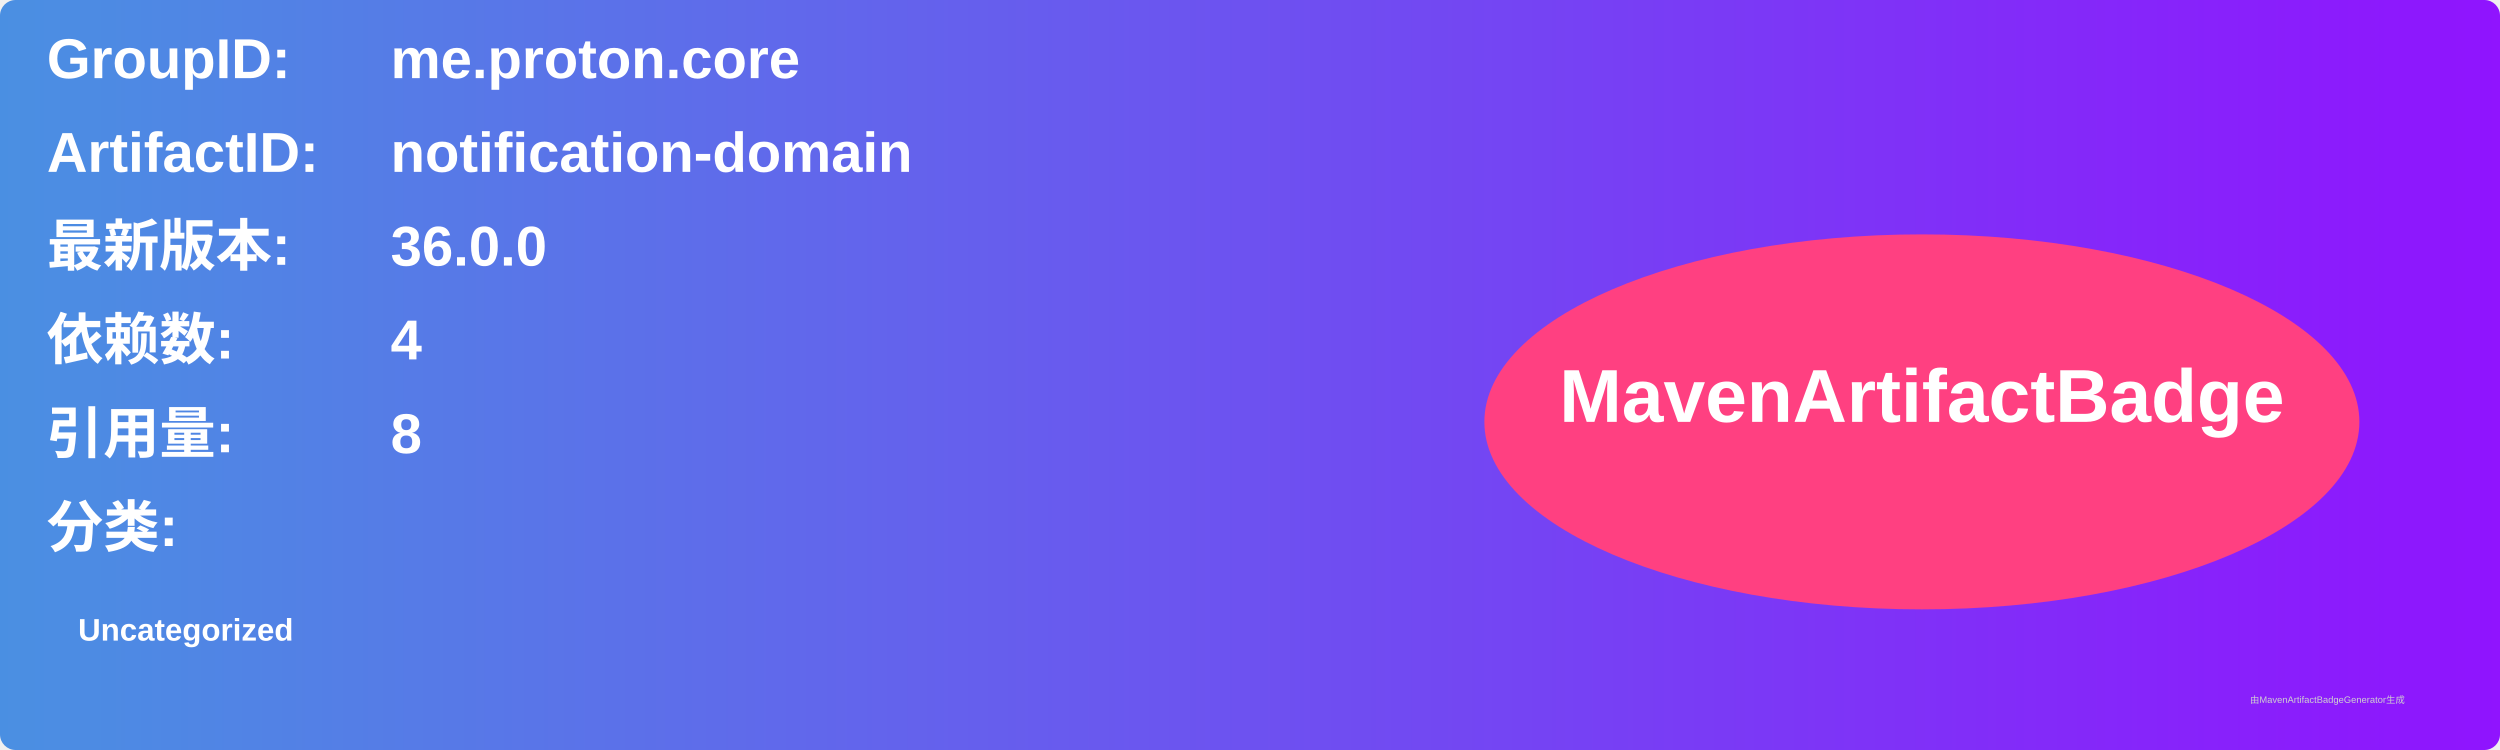
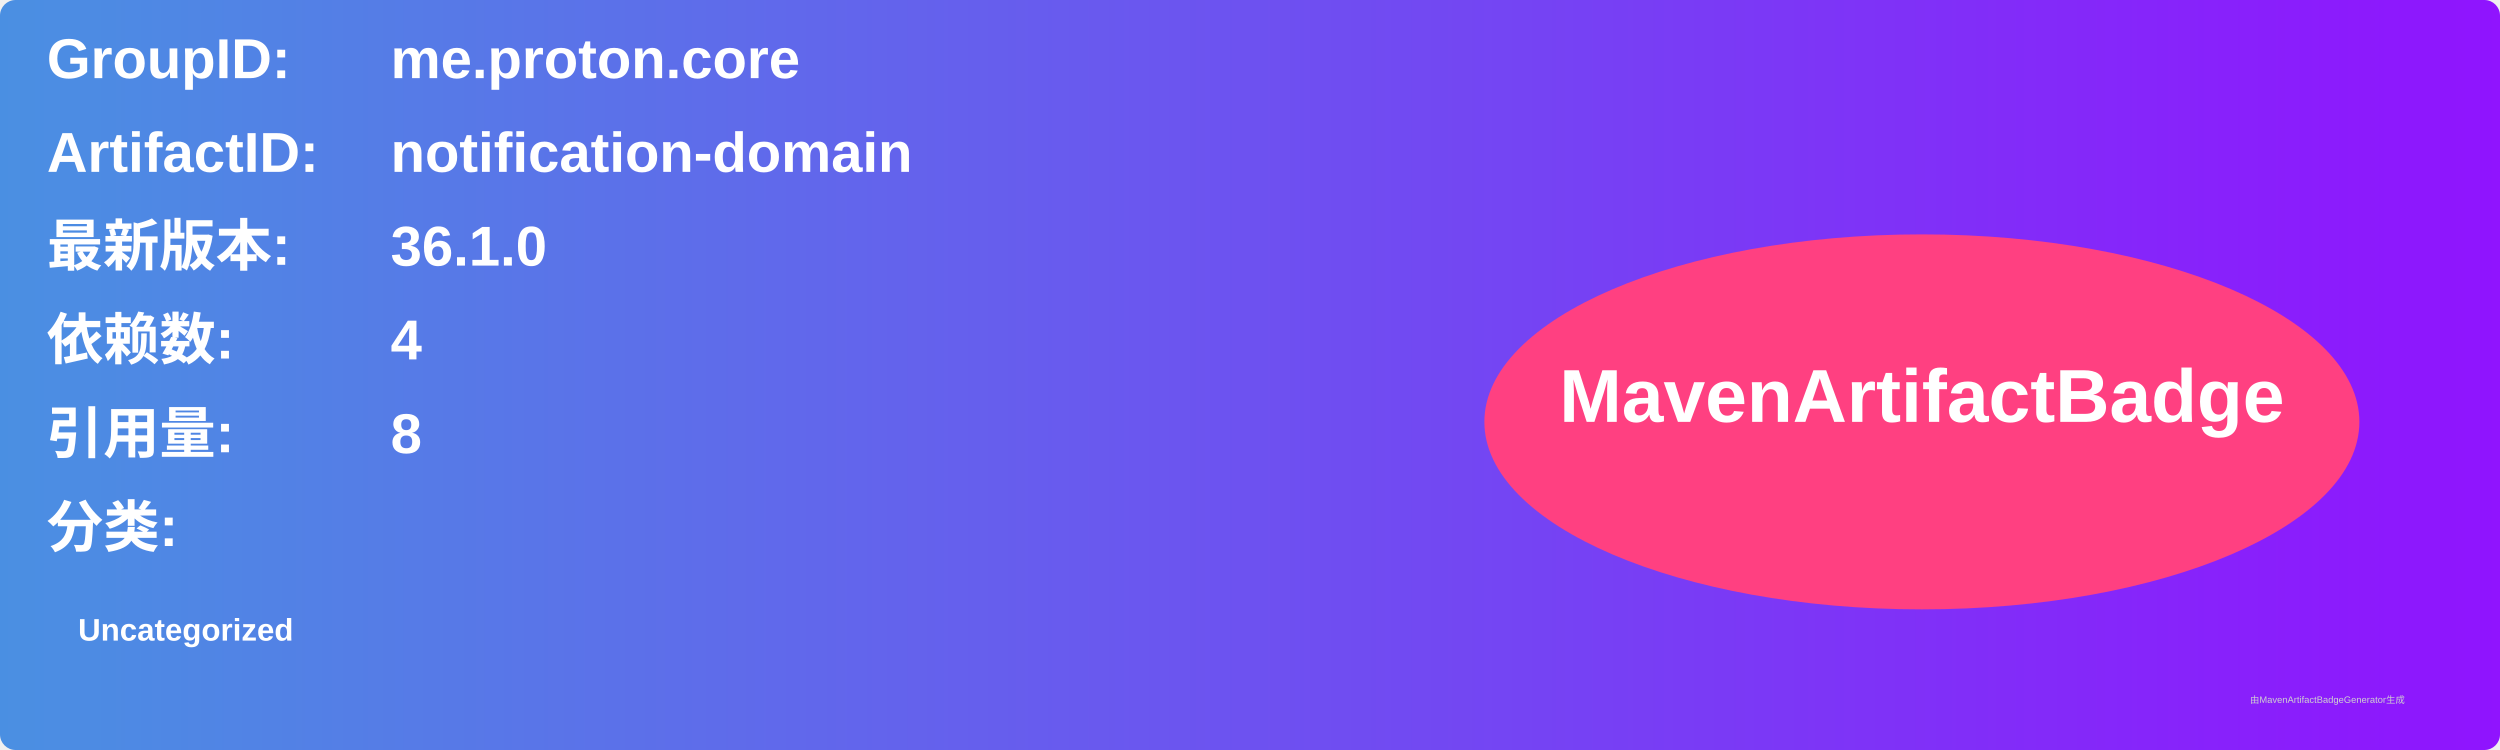
<svg xmlns="http://www.w3.org/2000/svg" width="800" height="240" viewBox="0 0 800 240">
  <linearGradient id="grad" x1="0%" y1="0%" x2="100%" y2="0%">
    <stop offset="0%" stop-color="#4a90e2" />
    <stop offset="100%" stop-color="#9013fe" />
  </linearGradient>
  <rect width="100%" height="100%" rx="5" ry="5" fill="url(#grad)" />
  <g transform="translate(15, 15)">
    <text x="0" y="10" font-family="Arial" font-size="18" fill="white" font-weight="bold" width="260">GroupID:</text>
    <text x="110" y="10" font-family="Arial" font-size="18" fill="white" font-weight="bold" width="460">me.proton.core</text>
    <text x="0" y="40" font-family="Arial" font-size="18" fill="white" font-weight="bold" width="260">ArtifactID:</text>
    <text x="110" y="40" font-family="Arial" font-size="18" fill="white" font-weight="bold" width="460">notification-domain</text>
    <text x="0" y="70" font-family="Arial" font-size="18" fill="white" font-weight="bold">最新版本:</text>
    <text x="110" y="70" font-family="Arial" font-size="18" fill="white" font-weight="bold">
-       <tspan font-weight="bold">36.0.0</tspan>
+       <tspan font-weight="bold">36.1.0</tspan>
    </text>
    <text x="0" y="100" font-family="Arial" font-size="18" fill="white" font-weight="bold">依赖数: </text>
    <text x="110" y="100" font-family="Arial" font-size="18" fill="white">
      <tspan font-weight="bold">4</tspan>
    </text>
    <text x="0" y="130" font-family="Arial" font-size="18" fill="white" font-weight="bold">引用量: </text>
    <text x="110" y="130" font-family="Arial" font-size="18" fill="white">
      <tspan font-weight="bold">8</tspan>
    </text>
    <text x="0" y="160" font-family="Arial" font-size="18" fill="white" font-weight="bold">分类:</text>
    <text x="10" y="190" font-family="Arial" font-size="10" fill="white">
      <tspan font-weight="bold">Uncategorized</tspan>
    </text>
    <ellipse cx="600" cy="120" rx="140" ry="60" fill="#ff4081" />
    <text x="600" y="120" text-anchor="middle" font-family="Arial" font-size="24" fill="white" font-weight="bold">MavenArtifactBadge</text>
  </g>
  <text x="720" y="225" font-family="Arial" font-size="3" fill="#d0d0d0">由MavenArtifactBadgeGenerator生成</text>
</svg>
